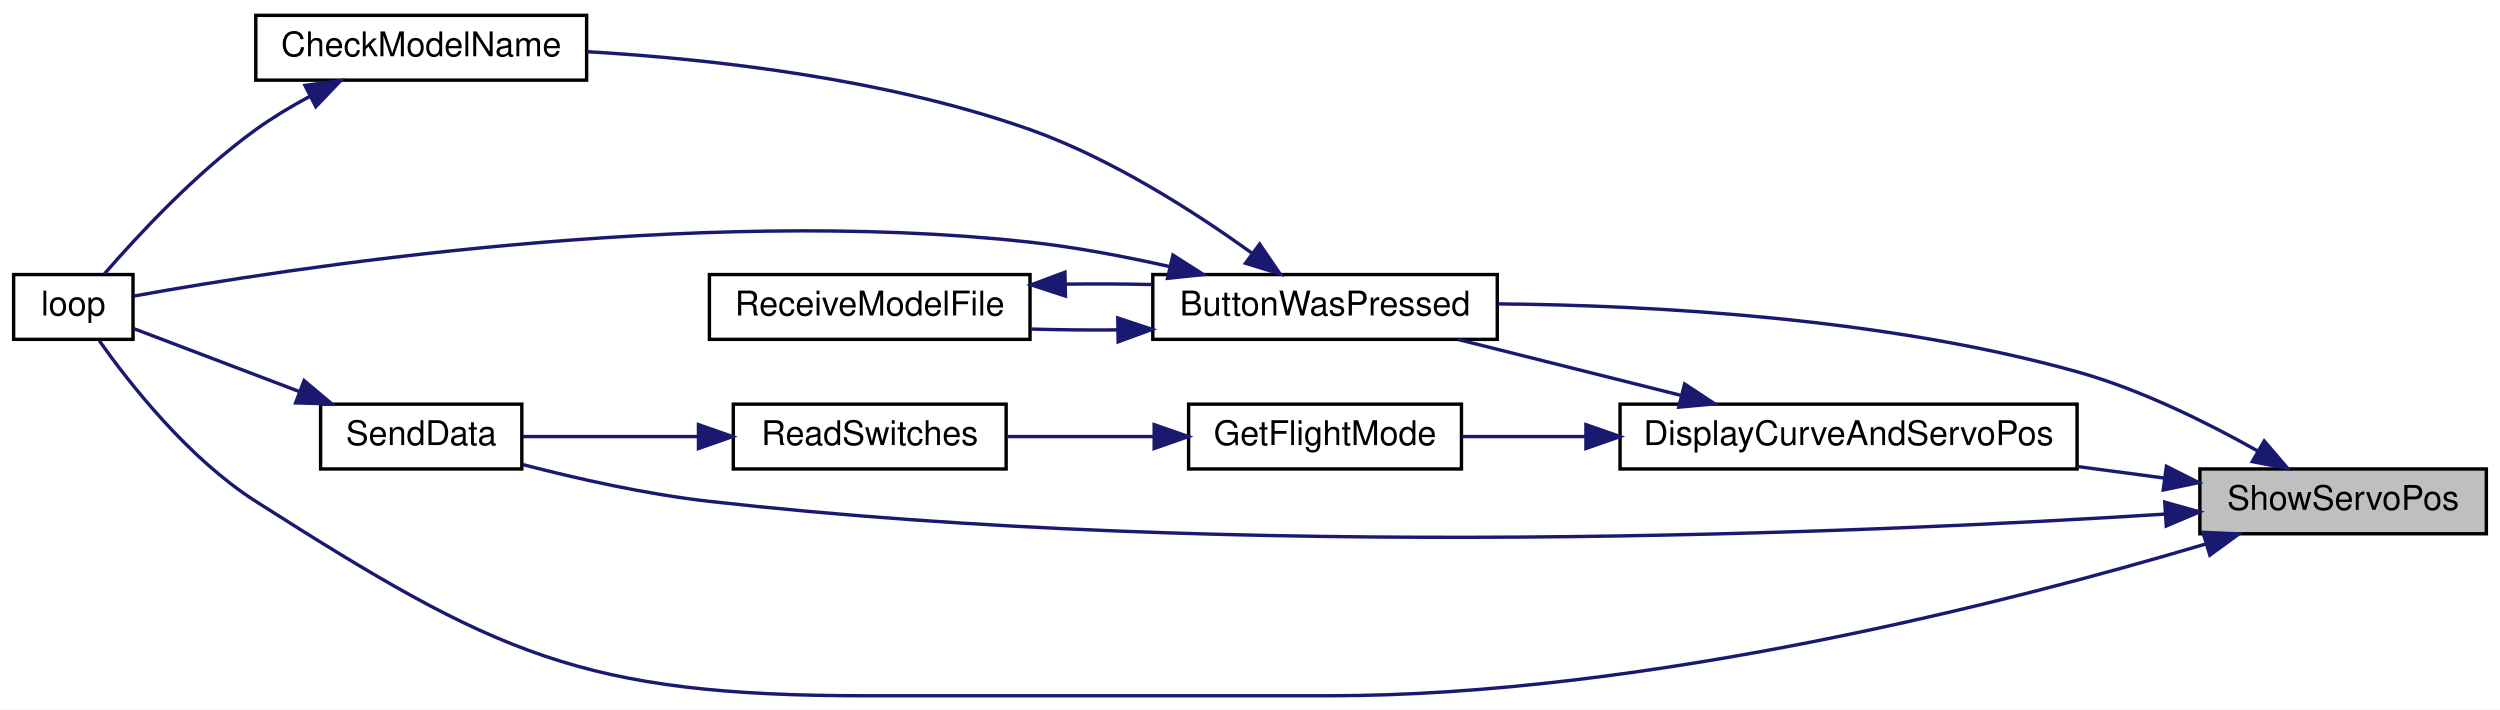
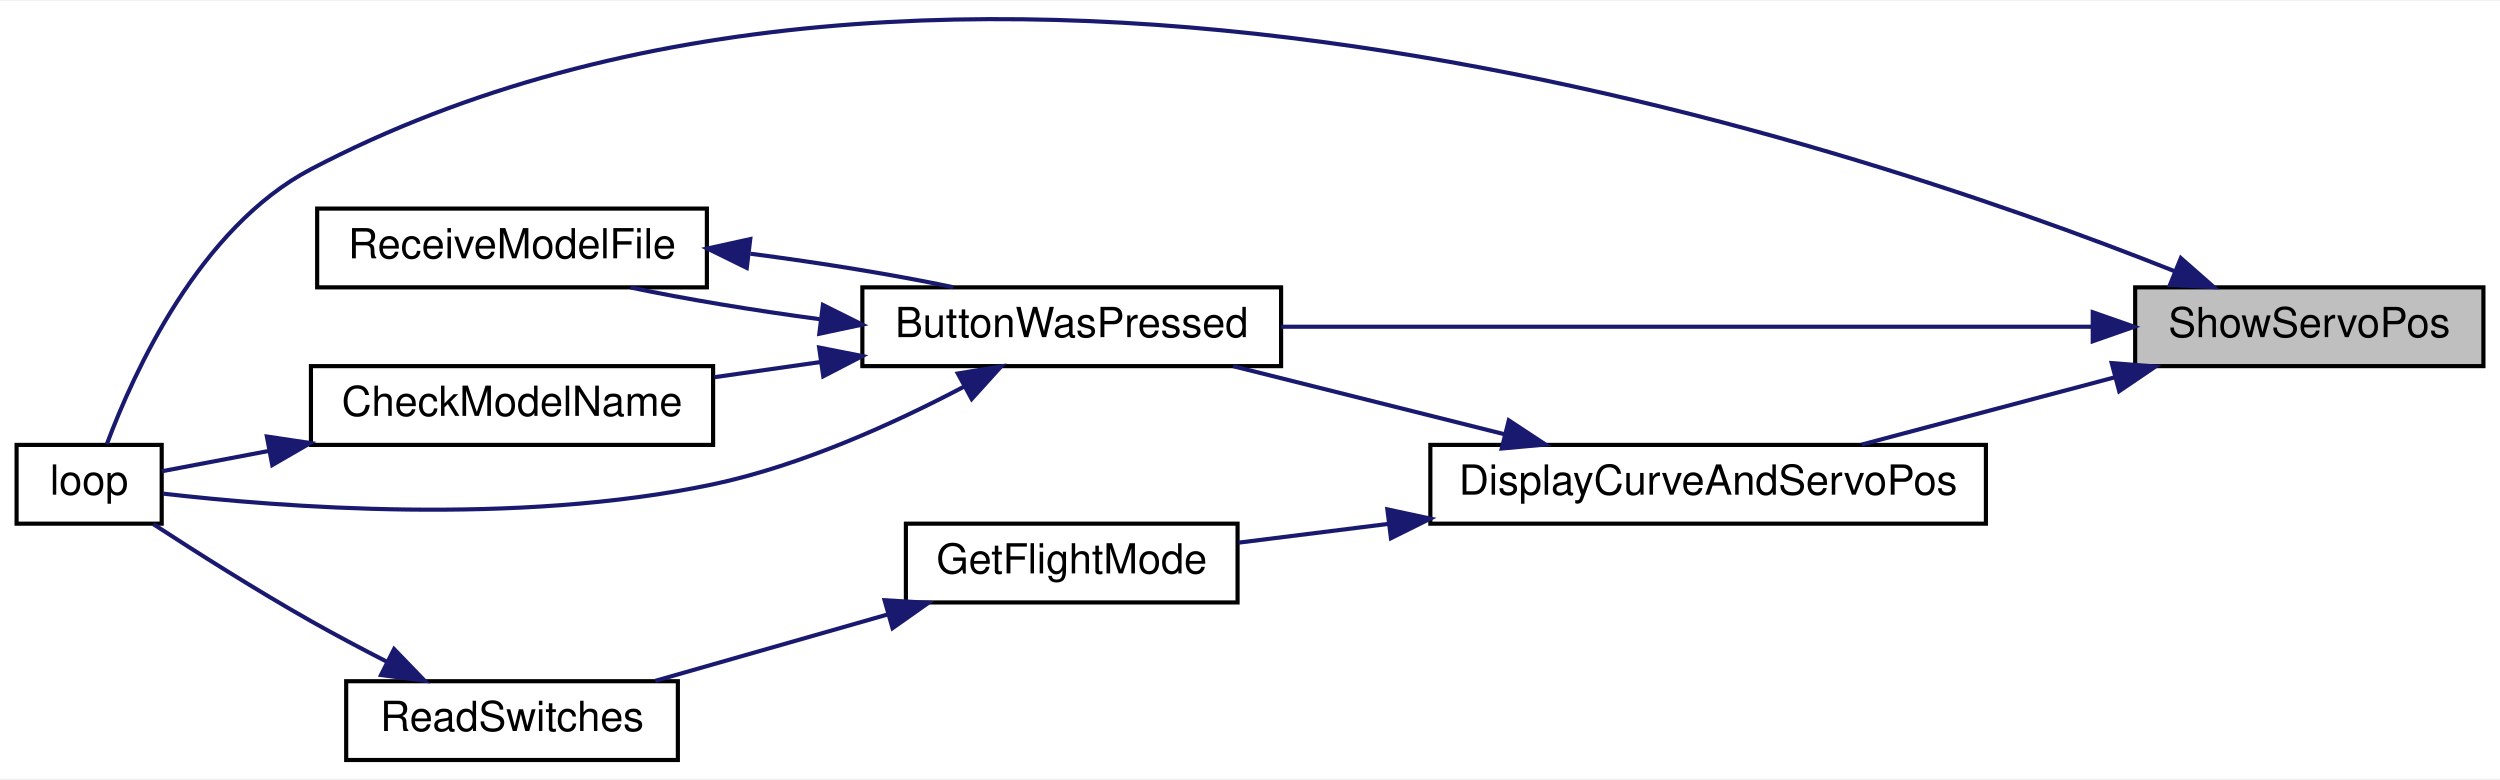
- <svg xmlns="http://www.w3.org/2000/svg" xmlns:xlink="http://www.w3.org/1999/xlink" width="733pt" height="208pt" viewBox="0.00 0.00 733.00 208.00">
-   <g id="graph0" class="graph" transform="scale(1 1) rotate(0) translate(4 204)">
-     <polygon fill="white" stroke="transparent" points="-4,4 -4,-204 729,-204 729,4 -4,4" />
+ <svg xmlns="http://www.w3.org/2000/svg" xmlns:xlink="http://www.w3.org/1999/xlink" width="603pt" height="188pt" viewBox="0.00 0.00 603.00 187.62">
+   <g id="graph0" class="graph" transform="scale(1 1) rotate(0) translate(4 183.62)">
+     <polygon fill="white" stroke="transparent" points="-4,4 -4,-183.62 599,-183.62 599,4 -4,4" />
    <g id="node1" class="node">
      <g id="a_node1">
        <a xlink:title=" ">
-           <polygon fill="#bfbfbf" stroke="black" points="641,-47.5 641,-66.5 725,-66.5 725,-47.5 641,-47.5" />
-           <text text-anchor="middle" x="683" y="-54.5" font-family="Helvetica,sans-Serif" font-size="10.00">ShowServoPos</text>
+           <polygon fill="#bfbfbf" stroke="black" points="511,-95.5 511,-114.5 595,-114.5 595,-95.5 511,-95.5" />
+           <text text-anchor="middle" x="553" y="-102.5" font-family="Helvetica,sans-Serif" font-size="10.00">ShowServoPos</text>
        </a>
      </g>
    </g>
    <g id="node2" class="node">
      <g id="a_node2">
        <a xlink:href="_transmitter_code_2src_2main_8cpp.html#a804fdbdd5eab4c596bbe8a23eecbe4d5" target="_top" xlink:title=" ">
-           <polygon fill="white" stroke="black" points="334,-104.5 334,-123.5 435,-123.5 435,-104.5 334,-104.5" />
-           <text text-anchor="middle" x="384.5" y="-111.5" font-family="Helvetica,sans-Serif" font-size="10.00">ButtonWasPressed</text>
+           <polygon fill="white" stroke="black" points="204,-95.5 204,-114.5 305,-114.5 305,-95.5 204,-95.5" />
+           <text text-anchor="middle" x="254.5" y="-102.5" font-family="Helvetica,sans-Serif" font-size="10.00">ButtonWasPressed</text>
        </a>
      </g>
    </g>
    <g id="edge1" class="edge">
-       <path fill="none" stroke="midnightblue" d="M657.83,-71.84C643.11,-80.13 623.61,-89.8 605,-95 548.27,-110.85 480.36,-114.5 435.25,-114.9" />
-       <polygon fill="midnightblue" stroke="midnightblue" points="659.87,-74.71 666.76,-66.66 656.36,-68.65 659.87,-74.71" />
+       <path fill="none" stroke="midnightblue" d="M500.56,-105C445.63,-105 359.2,-105 305.02,-105" />
+       <polygon fill="midnightblue" stroke="midnightblue" points="500.77,-108.5 510.77,-105 500.77,-101.5 500.77,-108.5" />
    </g>
    <g id="node4" class="node">
      <g id="a_node4">
        <a xlink:href="_transmitter_code_2src_2main_8cpp.html#ad3cb30894c94eb016e98bdcaa899ac86" target="_top" xlink:title=" ">
-           <polygon fill="white" stroke="black" points="0,-104.5 0,-123.5 35,-123.5 35,-104.5 0,-104.5" />
-           <text text-anchor="middle" x="17.5" y="-111.5" font-family="Helvetica,sans-Serif" font-size="10.00">loop</text>
+           <polygon fill="white" stroke="black" points="0,-57.5 0,-76.5 35,-76.5 35,-57.5 0,-57.5" />
+           <text text-anchor="middle" x="17.5" y="-64.5" font-family="Helvetica,sans-Serif" font-size="10.00">loop</text>
        </a>
      </g>
    </g>
-     <g id="edge13" class="edge">
-       <path fill="none" stroke="midnightblue" d="M642.56,-44.46C586.18,-27.68 479.01,0 385.5,0 385.5,0 385.5,0 250,0 166.51,0 141.41,-12.13 71,-57 51.26,-69.58 34.1,-91.39 25.13,-104.07" />
-       <polygon fill="midnightblue" stroke="midnightblue" points="641.9,-47.92 652.48,-47.46 643.92,-41.22 641.9,-47.92" />
+     <g id="edge12" class="edge">
+       <path fill="none" stroke="midnightblue" d="M520.42,-118.43C439.99,-150.43 223.05,-222.77 71,-143 44.02,-128.85 28.17,-93.84 21.79,-76.73" />
+       <polygon fill="midnightblue" stroke="midnightblue" points="522.02,-121.56 529.98,-114.56 519.39,-115.07 522.02,-121.56" />
    </g>
    <g id="node6" class="node">
      <g id="a_node6">
        <a xlink:href="_transmitter_code_2src_2main_8cpp.html#aa61377ec59e711151913086167f2f48f" target="_top" xlink:title=" ">
-           <polygon fill="white" stroke="black" points="471,-66.5 471,-85.5 605,-85.5 605,-66.5 471,-66.5" />
-           <text text-anchor="middle" x="538" y="-73.5" font-family="Helvetica,sans-Serif" font-size="10.00">DisplayCurveAndServoPos</text>
+           <polygon fill="white" stroke="black" points="341,-57.5 341,-76.5 475,-76.5 475,-57.5 341,-57.5" />
+           <text text-anchor="middle" x="408" y="-64.5" font-family="Helvetica,sans-Serif" font-size="10.00">DisplayCurveAndServoPos</text>
        </a>
      </g>
    </g>
    <g id="edge7" class="edge">
-       <path fill="none" stroke="midnightblue" d="M630.72,-63.81C622.39,-64.92 613.67,-66.08 605.05,-67.22" />
-       <polygon fill="midnightblue" stroke="midnightblue" points="631.19,-67.28 640.64,-62.5 630.26,-60.34 631.19,-67.28" />
-     </g>
-     <g id="node9" class="node">
-       <g id="a_node9">
-         <a xlink:href="_radio_functions_8cpp.html#a049bfb836e7aa4a3a48a1a4bd225fafc" target="_top" xlink:title=" ">
-           <polygon fill="white" stroke="black" points="90,-66.5 90,-85.5 149,-85.5 149,-66.5 90,-66.5" />
-           <text text-anchor="middle" x="119.5" y="-73.5" font-family="Helvetica,sans-Serif" font-size="10.00">SendData</text>
-         </a>
-       </g>
-     </g>
-     <g id="edge14" class="edge">
-       <path fill="none" stroke="midnightblue" d="M630.69,-53.26C542.94,-47.69 358.53,-39.64 204,-57 185.53,-59.07 165.19,-63.65 149.21,-67.8" />
-       <polygon fill="midnightblue" stroke="midnightblue" points="630.7,-56.77 640.91,-53.92 631.15,-49.78 630.7,-56.77" />
+       <path fill="none" stroke="midnightblue" d="M506.19,-92.83C486.41,-87.57 463.62,-81.51 445.07,-76.59" />
+       <polygon fill="midnightblue" stroke="midnightblue" points="505.35,-96.23 515.92,-95.41 507.15,-89.46 505.35,-96.23" />
    </g>
    <g id="node3" class="node">
      <g id="a_node3">
        <a xlink:href="_transmitter_code_2src_2main_8cpp.html#a984cb52354a84c45e9e41f396a1c5e92" target="_top" xlink:title=" ">
-           <polygon fill="white" stroke="black" points="71,-180.5 71,-199.5 168,-199.5 168,-180.5 71,-180.5" />
-           <text text-anchor="middle" x="119.5" y="-187.5" font-family="Helvetica,sans-Serif" font-size="10.00">CheckModelName</text>
+           <polygon fill="white" stroke="black" points="71,-76.5 71,-95.5 168,-95.5 168,-76.5 71,-76.5" />
+           <text text-anchor="middle" x="119.5" y="-83.5" font-family="Helvetica,sans-Serif" font-size="10.00">CheckModelName</text>
        </a>
      </g>
    </g>
    <g id="edge2" class="edge">
-       <path fill="none" stroke="midnightblue" d="M362.94,-129.87C346.35,-141.82 321.9,-157.53 298,-166 255.64,-181 204.55,-186.71 168.08,-188.85" />
-       <polygon fill="midnightblue" stroke="midnightblue" points="365.34,-132.45 371.3,-123.69 361.18,-126.82 365.34,-132.45" />
+       <path fill="none" stroke="midnightblue" d="M193.99,-96.5C185.39,-95.27 176.63,-94.02 168.3,-92.83" />
+       <polygon fill="midnightblue" stroke="midnightblue" points="193.58,-99.98 203.98,-97.93 194.57,-93.05 193.58,-99.98" />
    </g>
    <g id="edge4" class="edge">
-       <path fill="none" stroke="midnightblue" d="M339.1,-125.8C325.97,-128.76 311.49,-131.52 298,-133 198.65,-143.91 78.7,-125.06 35.24,-117.2" />
-       <polygon fill="midnightblue" stroke="midnightblue" points="339.91,-129.2 348.85,-123.51 338.31,-122.39 339.91,-129.2" />
+       <path fill="none" stroke="midnightblue" d="M228.48,-90.53C211.92,-81.81 189.39,-71.54 168,-67 120.78,-56.98 63.25,-61.52 35.33,-64.75" />
+       <polygon fill="midnightblue" stroke="midnightblue" points="227.03,-93.72 237.48,-95.43 230.37,-87.57 227.03,-93.72" />
    </g>
    <g id="node5" class="node">
      <g id="a_node5">
        <a xlink:href="_transmitter_code_2src_2main_8cpp.html#ab7c9edf843c732d7fe296564f39bc0dc" target="_top" xlink:title="RECEIVE A MODEL FILE.">
-           <polygon fill="white" stroke="black" points="204,-104.5 204,-123.5 298,-123.5 298,-104.5 204,-104.5" />
-           <text text-anchor="middle" x="251" y="-111.5" font-family="Helvetica,sans-Serif" font-size="10.00">ReceiveModelFile</text>
+           <polygon fill="white" stroke="black" points="72.5,-114.5 72.5,-133.5 166.5,-133.5 166.5,-114.5 72.5,-114.5" />
+           <text text-anchor="middle" x="119.5" y="-121.5" font-family="Helvetica,sans-Serif" font-size="10.00">ReceiveModelFile</text>
        </a>
      </g>
    </g>
    <g id="edge5" class="edge">
-       <path fill="none" stroke="midnightblue" d="M323.55,-107.27C315.08,-107.2 306.48,-107.29 298.32,-107.52" />
-       <polygon fill="midnightblue" stroke="midnightblue" points="323.73,-110.78 333.79,-107.43 323.84,-103.78 323.73,-110.78" />
+       <path fill="none" stroke="midnightblue" d="M193.63,-106.83C177.72,-108.96 161.3,-111.68 148.06,-114.47" />
+       <polygon fill="midnightblue" stroke="midnightblue" points="194.49,-110.25 203.98,-105.52 193.62,-103.31 194.49,-110.25" />
    </g>
    <g id="edge3" class="edge">
-       <path fill="none" stroke="midnightblue" d="M86.86,-175.76C81.39,-172.82 75.9,-169.53 71,-166 53.51,-153.4 36.37,-134.95 26.65,-123.74" />
-       <polygon fill="midnightblue" stroke="midnightblue" points="85.42,-178.96 95.91,-180.37 88.59,-172.72 85.42,-178.96" />
+       <path fill="none" stroke="midnightblue" d="M60.9,-75.06C51.43,-73.26 42.34,-71.53 35.01,-70.14" />
+       <polygon fill="midnightblue" stroke="midnightblue" points="60.37,-78.52 70.84,-76.95 61.67,-71.64 60.37,-78.52" />
    </g>
    <g id="edge6" class="edge">
-       <path fill="none" stroke="midnightblue" d="M308.45,-120.69C316.88,-120.8 325.51,-120.76 333.79,-120.57" />
-       <polygon fill="midnightblue" stroke="midnightblue" points="308.39,-117.19 298.32,-120.48 308.24,-124.19 308.39,-117.19" />
+       <path fill="none" stroke="midnightblue" d="M177,-122.61C193.94,-120.42 211.77,-117.51 225.94,-114.53" />
+       <polygon fill="midnightblue" stroke="midnightblue" points="176.12,-119.19 166.61,-123.87 176.96,-126.14 176.12,-119.19" />
    </g>
    <g id="edge8" class="edge">
-       <path fill="none" stroke="midnightblue" d="M489,-88.04C467.83,-93.35 443.31,-99.5 423.45,-104.48" />
-       <polygon fill="midnightblue" stroke="midnightblue" points="489.92,-91.42 498.77,-85.59 488.22,-84.63 489.92,-91.42" />
+       <path fill="none" stroke="midnightblue" d="M359,-79.04C337.83,-84.35 313.31,-90.5 293.45,-95.48" />
+       <polygon fill="midnightblue" stroke="midnightblue" points="359.92,-82.42 368.77,-76.59 358.22,-75.63 359.92,-82.42" />
    </g>
    <g id="node7" class="node">
      <g id="a_node7">
        <a xlink:href="_transmitter_code_2src_2main_8cpp.html#adf35f0ced7990f813a783d0ecd33bf64" target="_top" xlink:title=" ">
-           <polygon fill="white" stroke="black" points="344.5,-66.5 344.5,-85.5 424.5,-85.5 424.5,-66.5 344.5,-66.5" />
-           <text text-anchor="middle" x="384.5" y="-73.5" font-family="Helvetica,sans-Serif" font-size="10.00">GetFlightMode</text>
+           <polygon fill="white" stroke="black" points="214.5,-38.5 214.5,-57.5 294.5,-57.5 294.5,-38.5 214.5,-38.5" />
+           <text text-anchor="middle" x="254.5" y="-45.5" font-family="Helvetica,sans-Serif" font-size="10.00">GetFlightMode</text>
        </a>
      </g>
    </g>
    <g id="edge9" class="edge">
-       <path fill="none" stroke="midnightblue" d="M460.95,-76C448.4,-76 435.86,-76 424.71,-76" />
-       <polygon fill="midnightblue" stroke="midnightblue" points="460.99,-79.5 470.99,-76 460.99,-72.5 460.99,-79.5" />
+       <path fill="none" stroke="midnightblue" d="M330.95,-57.46C318.4,-55.89 305.86,-54.32 294.71,-52.92" />
+       <polygon fill="midnightblue" stroke="midnightblue" points="330.63,-60.95 340.99,-58.72 331.5,-54 330.63,-60.95" />
    </g>
    <g id="node8" class="node">
      <g id="a_node8">
        <a xlink:href="_transmitter_code_2src_2main_8cpp.html#aa144942814b12daf2b2a454c08d29cab" target="_top" xlink:title=" ">
-           <polygon fill="white" stroke="black" points="211,-66.5 211,-85.5 291,-85.5 291,-66.5 211,-66.5" />
-           <text text-anchor="middle" x="251" y="-73.5" font-family="Helvetica,sans-Serif" font-size="10.00">ReadSwitches</text>
+           <polygon fill="white" stroke="black" points="79.5,-0.5 79.5,-19.5 159.5,-19.5 159.5,-0.5 79.5,-0.5" />
+           <text text-anchor="middle" x="119.5" y="-7.5" font-family="Helvetica,sans-Serif" font-size="10.00">ReadSwitches</text>
        </a>
      </g>
    </g>
    <g id="edge10" class="edge">
-       <path fill="none" stroke="midnightblue" d="M334.28,-76C320.04,-76 304.71,-76 291.17,-76" />
-       <polygon fill="midnightblue" stroke="midnightblue" points="334.4,-79.5 344.4,-76 334.4,-72.5 334.4,-79.5" />
+       <path fill="none" stroke="midnightblue" d="M210.13,-35.61C191.92,-30.41 171.06,-24.45 154.05,-19.59" />
+       <polygon fill="midnightblue" stroke="midnightblue" points="209.36,-39.03 219.94,-38.41 211.28,-32.3 209.36,-39.03" />
    </g>
    <g id="edge11" class="edge">
-       <path fill="none" stroke="midnightblue" d="M200.78,-76C183.4,-76 164.42,-76 149.29,-76" />
-       <polygon fill="midnightblue" stroke="midnightblue" points="200.79,-79.5 210.79,-76 200.79,-72.5 200.79,-79.5" />
-     </g>
-     <g id="edge12" class="edge">
-       <path fill="none" stroke="midnightblue" d="M83.91,-89.14C67.44,-95.4 48.49,-102.6 35.24,-107.64" />
-       <polygon fill="midnightblue" stroke="midnightblue" points="85.16,-92.41 93.27,-85.59 82.67,-85.87 85.16,-92.41" />
+       <path fill="none" stroke="midnightblue" d="M89.18,-24.27C83.11,-27.38 76.81,-30.72 71,-34 57.88,-41.42 43.41,-50.59 32.99,-57.38" />
+       <polygon fill="midnightblue" stroke="midnightblue" points="91.05,-27.25 98.41,-19.63 87.9,-21 91.05,-27.25" />
    </g>
  </g>
</svg>
